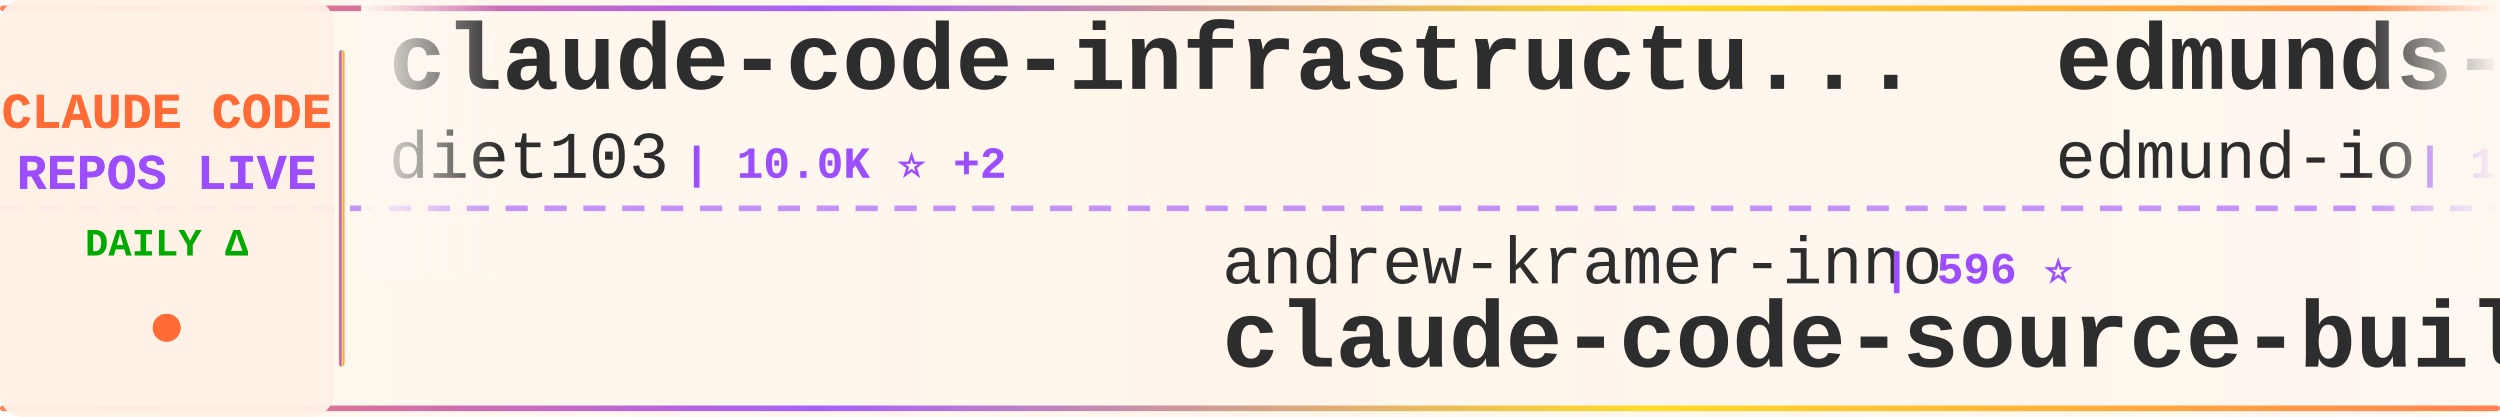
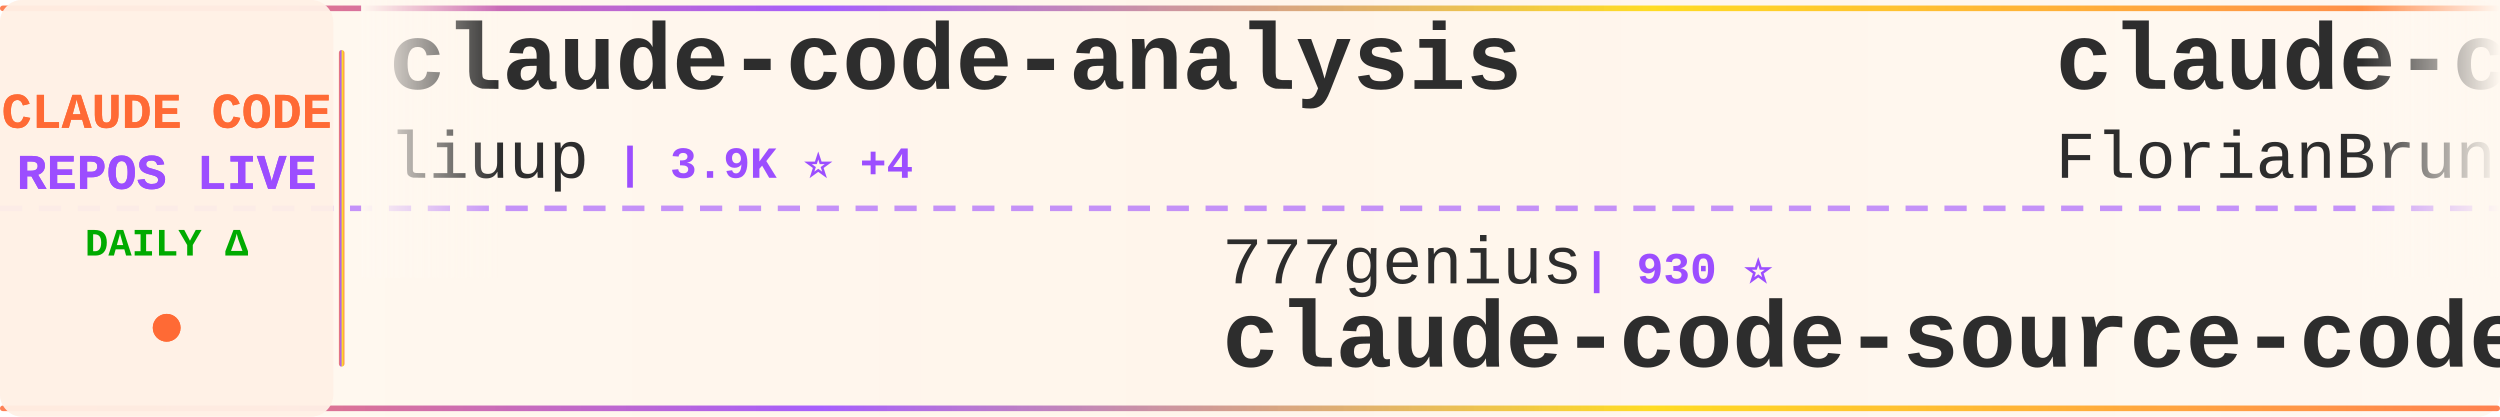
<svg xmlns="http://www.w3.org/2000/svg" width="900" height="150">
  <defs>
    <linearGradient id="tickerBg" x1="0%" y1="0%" x2="100%" y2="0%">
      <stop offset="0%" style="stop-color:#fff8f0;stop-opacity:0.98" />
      <stop offset="50%" style="stop-color:#fff5eb;stop-opacity:1" />
      <stop offset="100%" style="stop-color:#fff8f0;stop-opacity:0.98" />
    </linearGradient>
    <linearGradient id="borderGrad" x1="0%" y1="0%" x2="100%" y2="0%">
      <stop offset="0%" style="stop-color:#FF6B35;stop-opacity:0.85">
        <animate attributeName="stop-opacity" values="0.85;1;0.85" dur="2s" repeatCount="indefinite" />
      </stop>
      <stop offset="33%" style="stop-color:#9C4EFF;stop-opacity:0.9">
        <animate attributeName="stop-opacity" values="0.9;1;0.9" dur="2.2s" repeatCount="indefinite" />
      </stop>
      <stop offset="66%" style="stop-color:#FFD700;stop-opacity:0.85">
        <animate attributeName="stop-opacity" values="0.85;1;0.85" dur="1.8s" repeatCount="indefinite" />
      </stop>
      <stop offset="100%" style="stop-color:#FF6B35;stop-opacity:0.85">
        <animate attributeName="stop-opacity" values="0.85;1;0.85" dur="2s" repeatCount="indefinite" />
      </stop>
    </linearGradient>
    <filter id="textGlow">
      <feGaussianBlur stdDeviation="0.15" result="coloredBlur" />
      <feMerge>
        <feMergeNode in="coloredBlur" />
        <feMergeNode in="SourceGraphic" />
      </feMerge>
    </filter>
    <filter id="metricGlow">
      <feGaussianBlur stdDeviation="0.2" result="coloredBlur" />
      <feMerge>
        <feMergeNode in="coloredBlur" />
        <feMergeNode in="SourceGraphic" />
      </feMerge>
    </filter>
    <linearGradient id="leftFade" x1="0%" y1="0%" x2="100%" y2="0%">
      <stop offset="0%" style="stop-color:#fff8f0;stop-opacity:1" />
      <stop offset="100%" style="stop-color:#fff8f0;stop-opacity:0" />
    </linearGradient>
    <linearGradient id="rightFade" x1="0%" y1="0%" x2="100%" y2="0%">
      <stop offset="0%" style="stop-color:#fff8f0;stop-opacity:0" />
      <stop offset="100%" style="stop-color:#fff8f0;stop-opacity:1" />
    </linearGradient>
  </defs>
  <rect width="900" height="150" fill="url(#tickerBg)" rx="8" />
  <rect x="0" y="2" width="900" height="2" fill="url(#borderGrad)" rx="1" />
  <rect x="0" y="146" width="900" height="2" fill="url(#borderGrad)" rx="1" />
  <line x1="0" y1="75" x2="900" y2="75" stroke="#9C4EFF" stroke-width="2" stroke-dasharray="8 6" opacity="0.6" />
  <rect x="0" y="0" width="120" height="150" fill="#fff0e6" opacity="0.95" rx="8" />
  <text x="60" y="46" font-family="'Courier New', monospace" font-size="18" font-weight="bold" fill="#FF6B35" text-anchor="middle" filter="url(#textGlow)">
    CLAUDE CODE
  </text>
  <text x="60" y="68" font-family="'Courier New', monospace" font-size="18" font-weight="bold" fill="#9C4EFF" text-anchor="middle" filter="url(#textGlow)">
    REPOS LIVE
  </text>
  <text x="60" y="92" font-family="'Courier New', monospace" font-size="14" font-weight="bold" fill="#00aa00" text-anchor="middle">
    DAILY Δ
  </text>
  <circle cx="60" cy="118" r="5" fill="#FF6B35" filter="url(#metricGlow)">
    <animate attributeName="r" values="4;6;4" dur="1.5s" repeatCount="indefinite" />
    <animate attributeName="opacity" values="0.6;1;0.6" dur="1.5s" repeatCount="indefinite" />
  </circle>
  <rect x="122" y="18" width="2" height="114" fill="url(#borderGrad)" rx="1" />
  <clipPath id="tickerClip">
    <rect x="130" y="0" width="770" height="150" />
  </clipPath>
  <g clip-path="url(#tickerClip)">
    <g id="tickerItems">
      <animateTransform attributeName="transform" attributeType="XML" type="translate" from="0 0" to="-3000 0" dur="54s" repeatCount="indefinite" />
      <g transform="translate(0, 0)">
-         <text x="140" y="32" font-family="'Courier New', monospace" font-size="34" font-weight="bold" fill="#2d2d2d">claude-code-infrastructu...</text>
-         <text x="140" y="64" font-family="'Courier New', monospace" font-size="24" font-weight="normal" fill="#2d2d2d" opacity="1.0">diet103</text>
-         <text x="246" y="64" font-family="'Courier New', monospace" font-size="16" font-weight="bold" fill="#9C4EFF"> | 10.0K ⭐ +2</text>
+         <text x="140" y="32" font-family="'Courier New', monospace" font-size="34" font-weight="bold" fill="#2d2d2d">claude-code-analysis</text>
+         <text x="140" y="64" font-family="'Courier New', monospace" font-size="24" font-weight="normal" fill="#2d2d2d" opacity="1.0">liuup</text>
+         <text x="222" y="64" font-family="'Courier New', monospace" font-size="16" font-weight="bold" fill="#9C4EFF"> | 3.9K ⭐ +4</text>
      </g>
      <g transform="translate(300, 0)">
-         <text x="140" y="102" font-family="'Courier New', monospace" font-size="24" font-weight="normal" fill="#2d2d2d" opacity="1.0">andrew-kramer-inno</text>
-         <text x="378" y="102" font-family="'Courier New', monospace" font-size="16" font-weight="bold" fill="#9C4EFF"> | 596 ⭐</text>
-         <text x="140" y="132" font-family="'Courier New', monospace" font-size="34" font-weight="bold" fill="#2d2d2d">claude-code-source-build</text>
+         <text x="140" y="102" font-family="'Courier New', monospace" font-size="24" font-weight="normal" fill="#2d2d2d" opacity="1.0">777genius</text>
+         <text x="270" y="102" font-family="'Courier New', monospace" font-size="16" font-weight="bold" fill="#9C4EFF"> | 930 ⭐</text>
+         <text x="140" y="132" font-family="'Courier New', monospace" font-size="34" font-weight="bold" fill="#2d2d2d">claude-code-source-code</text>
      </g>
      <g transform="translate(600, 0)">
-         <text x="140" y="32" font-family="'Courier New', monospace" font-size="34" font-weight="bold" fill="#2d2d2d">edmunds-claude-code</text>
-         <text x="140" y="64" font-family="'Courier New', monospace" font-size="24" font-weight="normal" fill="#2d2d2d" opacity="1.0">edmund-io</text>
-         <text x="270" y="64" font-family="'Courier New', monospace" font-size="16" font-weight="bold" fill="#9C4EFF"> | 1.5K ⭐</text>
+         <text x="140" y="32" font-family="'Courier New', monospace" font-size="34" font-weight="bold" fill="#2d2d2d">claude-code-ultimate-gui...</text>
+         <text x="140" y="64" font-family="'Courier New', monospace" font-size="24" font-weight="normal" fill="#2d2d2d" opacity="1.0">FlorianBruniaux</text>
+         <text x="342" y="64" font-family="'Courier New', monospace" font-size="16" font-weight="bold" fill="#9C4EFF"> | 5.9K ⭐ +13</text>
      </g>
      <g transform="translate(900, 0)">
-         <text x="140" y="102" font-family="'Courier New', monospace" font-size="24" font-weight="normal" fill="#2d2d2d" opacity="1.0">Yuyz0112</text>
-         <text x="258" y="102" font-family="'Courier New', monospace" font-size="16" font-weight="bold" fill="#9C4EFF"> | 2.4K ⭐</text>
-         <text x="140" y="132" font-family="'Courier New', monospace" font-size="34" font-weight="bold" fill="#2d2d2d">claude-code-reverse</text>
+         <text x="140" y="102" font-family="'Courier New', monospace" font-size="24" font-weight="normal" fill="#2d2d2d" opacity="1.0">lintsinghua</text>
+         <text x="294" y="102" font-family="'Courier New', monospace" font-size="16" font-weight="bold" fill="#9C4EFF"> | 4.2K ⭐ +16</text>
+         <text x="140" y="132" font-family="'Courier New', monospace" font-size="34" font-weight="bold" fill="#2d2d2d">claude-code-book</text>
      </g>
      <g transform="translate(1200, 0)">
-         <text x="140" y="32" font-family="'Courier New', monospace" font-size="34" font-weight="bold" fill="#2d2d2d">claude-code-harness</text>
-         <text x="140" y="64" font-family="'Courier New', monospace" font-size="24" font-weight="normal" fill="#2d2d2d" opacity="1.0">Chachamaru127</text>
-         <text x="318" y="64" font-family="'Courier New', monospace" font-size="16" font-weight="bold" fill="#9C4EFF"> | 3.1K ⭐ +4</text>
+         <text x="140" y="32" font-family="'Courier New', monospace" font-size="34" font-weight="bold" fill="#2d2d2d">pi-vs-claude-code</text>
+         <text x="140" y="64" font-family="'Courier New', monospace" font-size="24" font-weight="normal" fill="#2d2d2d" opacity="1.0">disler</text>
+         <text x="234" y="64" font-family="'Courier New', monospace" font-size="16" font-weight="bold" fill="#9C4EFF"> | 1.7K ⭐ +2</text>
      </g>
      <g transform="translate(1500, 0)">
-         <text x="140" y="102" font-family="'Courier New', monospace" font-size="24" font-weight="normal" fill="#2d2d2d" opacity="1.0">ChinaSiro</text>
-         <text x="270" y="102" font-family="'Courier New', monospace" font-size="16" font-weight="bold" fill="#9C4EFF"> | 9.7K ⭐</text>
-         <text x="140" y="132" font-family="'Courier New', monospace" font-size="34" font-weight="bold" fill="#2d2d2d">claude-code-sourcemap</text>
+         <text x="140" y="102" font-family="'Courier New', monospace" font-size="24" font-weight="normal" fill="#2d2d2d" opacity="1.0">anthropics</text>
+         <text x="282" y="102" font-family="'Courier New', monospace" font-size="16" font-weight="bold" fill="#9C4EFF"> | 144.1K ⭐ +128</text>
+         <text x="140" y="132" font-family="'Courier New', monospace" font-size="34" font-weight="bold" fill="#2d2d2d">claude-code</text>
      </g>
      <g transform="translate(1800, 0)">
-         <text x="140" y="32" font-family="'Courier New', monospace" font-size="34" font-weight="bold" fill="#2d2d2d">claude-code-proxy</text>
-         <text x="140" y="64" font-family="'Courier New', monospace" font-size="24" font-weight="normal" fill="#2d2d2d" opacity="1.0">fuergaosi233</text>
-         <text x="306" y="64" font-family="'Courier New', monospace" font-size="16" font-weight="bold" fill="#9C4EFF"> | 2.8K ⭐</text>
+         <text x="140" y="32" font-family="'Courier New', monospace" font-size="34" font-weight="bold" fill="#2d2d2d">claude-code-skills</text>
+         <text x="140" y="64" font-family="'Courier New', monospace" font-size="24" font-weight="normal" fill="#2d2d2d" opacity="1.0">daymade</text>
+         <text x="246" y="64" font-family="'Courier New', monospace" font-size="16" font-weight="bold" fill="#9C4EFF"> | 1.4K ⭐</text>
      </g>
      <g transform="translate(2100, 0)">
-         <text x="140" y="102" font-family="'Courier New', monospace" font-size="24" font-weight="normal" fill="#2d2d2d" opacity="1.0">Alishahryar1</text>
-         <text x="306" y="102" font-family="'Courier New', monospace" font-size="16" font-weight="bold" fill="#9C4EFF"> | 53.0K ⭐ +155</text>
-         <text x="140" y="132" font-family="'Courier New', monospace" font-size="34" font-weight="bold" fill="#2d2d2d">free-claude-code</text>
+         <text x="140" y="102" font-family="'Courier New', monospace" font-size="24" font-weight="normal" fill="#2d2d2d" opacity="1.0">xorespesp</text>
+         <text x="270" y="102" font-family="'Courier New', monospace" font-size="16" font-weight="bold" fill="#9C4EFF"> | 231 ⭐</text>
+         <text x="140" y="132" font-family="'Courier New', monospace" font-size="34" font-weight="bold" fill="#2d2d2d">claude-code</text>
      </g>
      <g transform="translate(2400, 0)">
        <text x="140" y="32" font-family="'Courier New', monospace" font-size="34" font-weight="bold" fill="#2d2d2d">Claude-Code-Usage-Monito...</text>
        <text x="140" y="64" font-family="'Courier New', monospace" font-size="24" font-weight="normal" fill="#2d2d2d" opacity="1.0">Maciek-roboblog</text>
-         <text x="342" y="64" font-family="'Courier New', monospace" font-size="16" font-weight="bold" fill="#9C4EFF"> | 8.7K ⭐ +1</text>
+         <text x="342" y="64" font-family="'Courier New', monospace" font-size="16" font-weight="bold" fill="#9C4EFF"> | 8.7K ⭐ +2</text>
      </g>
      <g transform="translate(2700, 0)">
-         <text x="140" y="102" font-family="'Courier New', monospace" font-size="24" font-weight="normal" fill="#2d2d2d" opacity="1.0">ponponon</text>
-         <text x="258" y="102" font-family="'Courier New', monospace" font-size="16" font-weight="bold" fill="#9C4EFF"> | 2.3K ⭐ +1</text>
-         <text x="140" y="132" font-family="'Courier New', monospace" font-size="34" font-weight="bold" fill="#2d2d2d">claude_code_src</text>
+         <text x="140" y="102" font-family="'Courier New', monospace" font-size="24" font-weight="normal" fill="#2d2d2d" opacity="1.0">LING71671</text>
+         <text x="270" y="102" font-family="'Courier New', monospace" font-size="16" font-weight="bold" fill="#9C4EFF"> | 945 ⭐</text>
+         <text x="140" y="132" font-family="'Courier New', monospace" font-size="34" font-weight="bold" fill="#2d2d2d">Open-ClaudeCode</text>
      </g>
      <g transform="translate(3000, 0)">
-         <text x="140" y="32" font-family="'Courier New', monospace" font-size="34" font-weight="bold" fill="#2d2d2d">claude-code-infrastructu...</text>
-         <text x="140" y="64" font-family="'Courier New', monospace" font-size="24" font-weight="normal" fill="#2d2d2d" opacity="1.0">diet103</text>
-         <text x="246" y="64" font-family="'Courier New', monospace" font-size="16" font-weight="bold" fill="#9C4EFF"> | 10.0K ⭐ +2</text>
+         <text x="140" y="32" font-family="'Courier New', monospace" font-size="34" font-weight="bold" fill="#2d2d2d">claude-code-analysis</text>
+         <text x="140" y="64" font-family="'Courier New', monospace" font-size="24" font-weight="normal" fill="#2d2d2d" opacity="1.0">liuup</text>
+         <text x="222" y="64" font-family="'Courier New', monospace" font-size="16" font-weight="bold" fill="#9C4EFF"> | 3.9K ⭐ +4</text>
      </g>
      <g transform="translate(3300, 0)">
-         <text x="140" y="102" font-family="'Courier New', monospace" font-size="24" font-weight="normal" fill="#2d2d2d" opacity="1.0">andrew-kramer-inno</text>
-         <text x="378" y="102" font-family="'Courier New', monospace" font-size="16" font-weight="bold" fill="#9C4EFF"> | 596 ⭐</text>
-         <text x="140" y="132" font-family="'Courier New', monospace" font-size="34" font-weight="bold" fill="#2d2d2d">claude-code-source-build</text>
+         <text x="140" y="102" font-family="'Courier New', monospace" font-size="24" font-weight="normal" fill="#2d2d2d" opacity="1.0">777genius</text>
+         <text x="270" y="102" font-family="'Courier New', monospace" font-size="16" font-weight="bold" fill="#9C4EFF"> | 930 ⭐</text>
+         <text x="140" y="132" font-family="'Courier New', monospace" font-size="34" font-weight="bold" fill="#2d2d2d">claude-code-source-code</text>
      </g>
      <g transform="translate(3600, 0)">
-         <text x="140" y="32" font-family="'Courier New', monospace" font-size="34" font-weight="bold" fill="#2d2d2d">edmunds-claude-code</text>
-         <text x="140" y="64" font-family="'Courier New', monospace" font-size="24" font-weight="normal" fill="#2d2d2d" opacity="1.0">edmund-io</text>
-         <text x="270" y="64" font-family="'Courier New', monospace" font-size="16" font-weight="bold" fill="#9C4EFF"> | 1.5K ⭐</text>
+         <text x="140" y="32" font-family="'Courier New', monospace" font-size="34" font-weight="bold" fill="#2d2d2d">claude-code-ultimate-gui...</text>
+         <text x="140" y="64" font-family="'Courier New', monospace" font-size="24" font-weight="normal" fill="#2d2d2d" opacity="1.0">FlorianBruniaux</text>
+         <text x="342" y="64" font-family="'Courier New', monospace" font-size="16" font-weight="bold" fill="#9C4EFF"> | 5.9K ⭐ +13</text>
      </g>
      <g transform="translate(3900, 0)">
-         <text x="140" y="102" font-family="'Courier New', monospace" font-size="24" font-weight="normal" fill="#2d2d2d" opacity="1.0">Yuyz0112</text>
-         <text x="258" y="102" font-family="'Courier New', monospace" font-size="16" font-weight="bold" fill="#9C4EFF"> | 2.4K ⭐</text>
-         <text x="140" y="132" font-family="'Courier New', monospace" font-size="34" font-weight="bold" fill="#2d2d2d">claude-code-reverse</text>
+         <text x="140" y="102" font-family="'Courier New', monospace" font-size="24" font-weight="normal" fill="#2d2d2d" opacity="1.0">lintsinghua</text>
+         <text x="294" y="102" font-family="'Courier New', monospace" font-size="16" font-weight="bold" fill="#9C4EFF"> | 4.2K ⭐ +16</text>
+         <text x="140" y="132" font-family="'Courier New', monospace" font-size="34" font-weight="bold" fill="#2d2d2d">claude-code-book</text>
      </g>
    </g>
  </g>
  <rect x="130" y="0" width="50" height="100" fill="url(#leftFade)" />
  <rect x="850" y="0" width="50" height="100" fill="url(#rightFade)" />
</svg>
